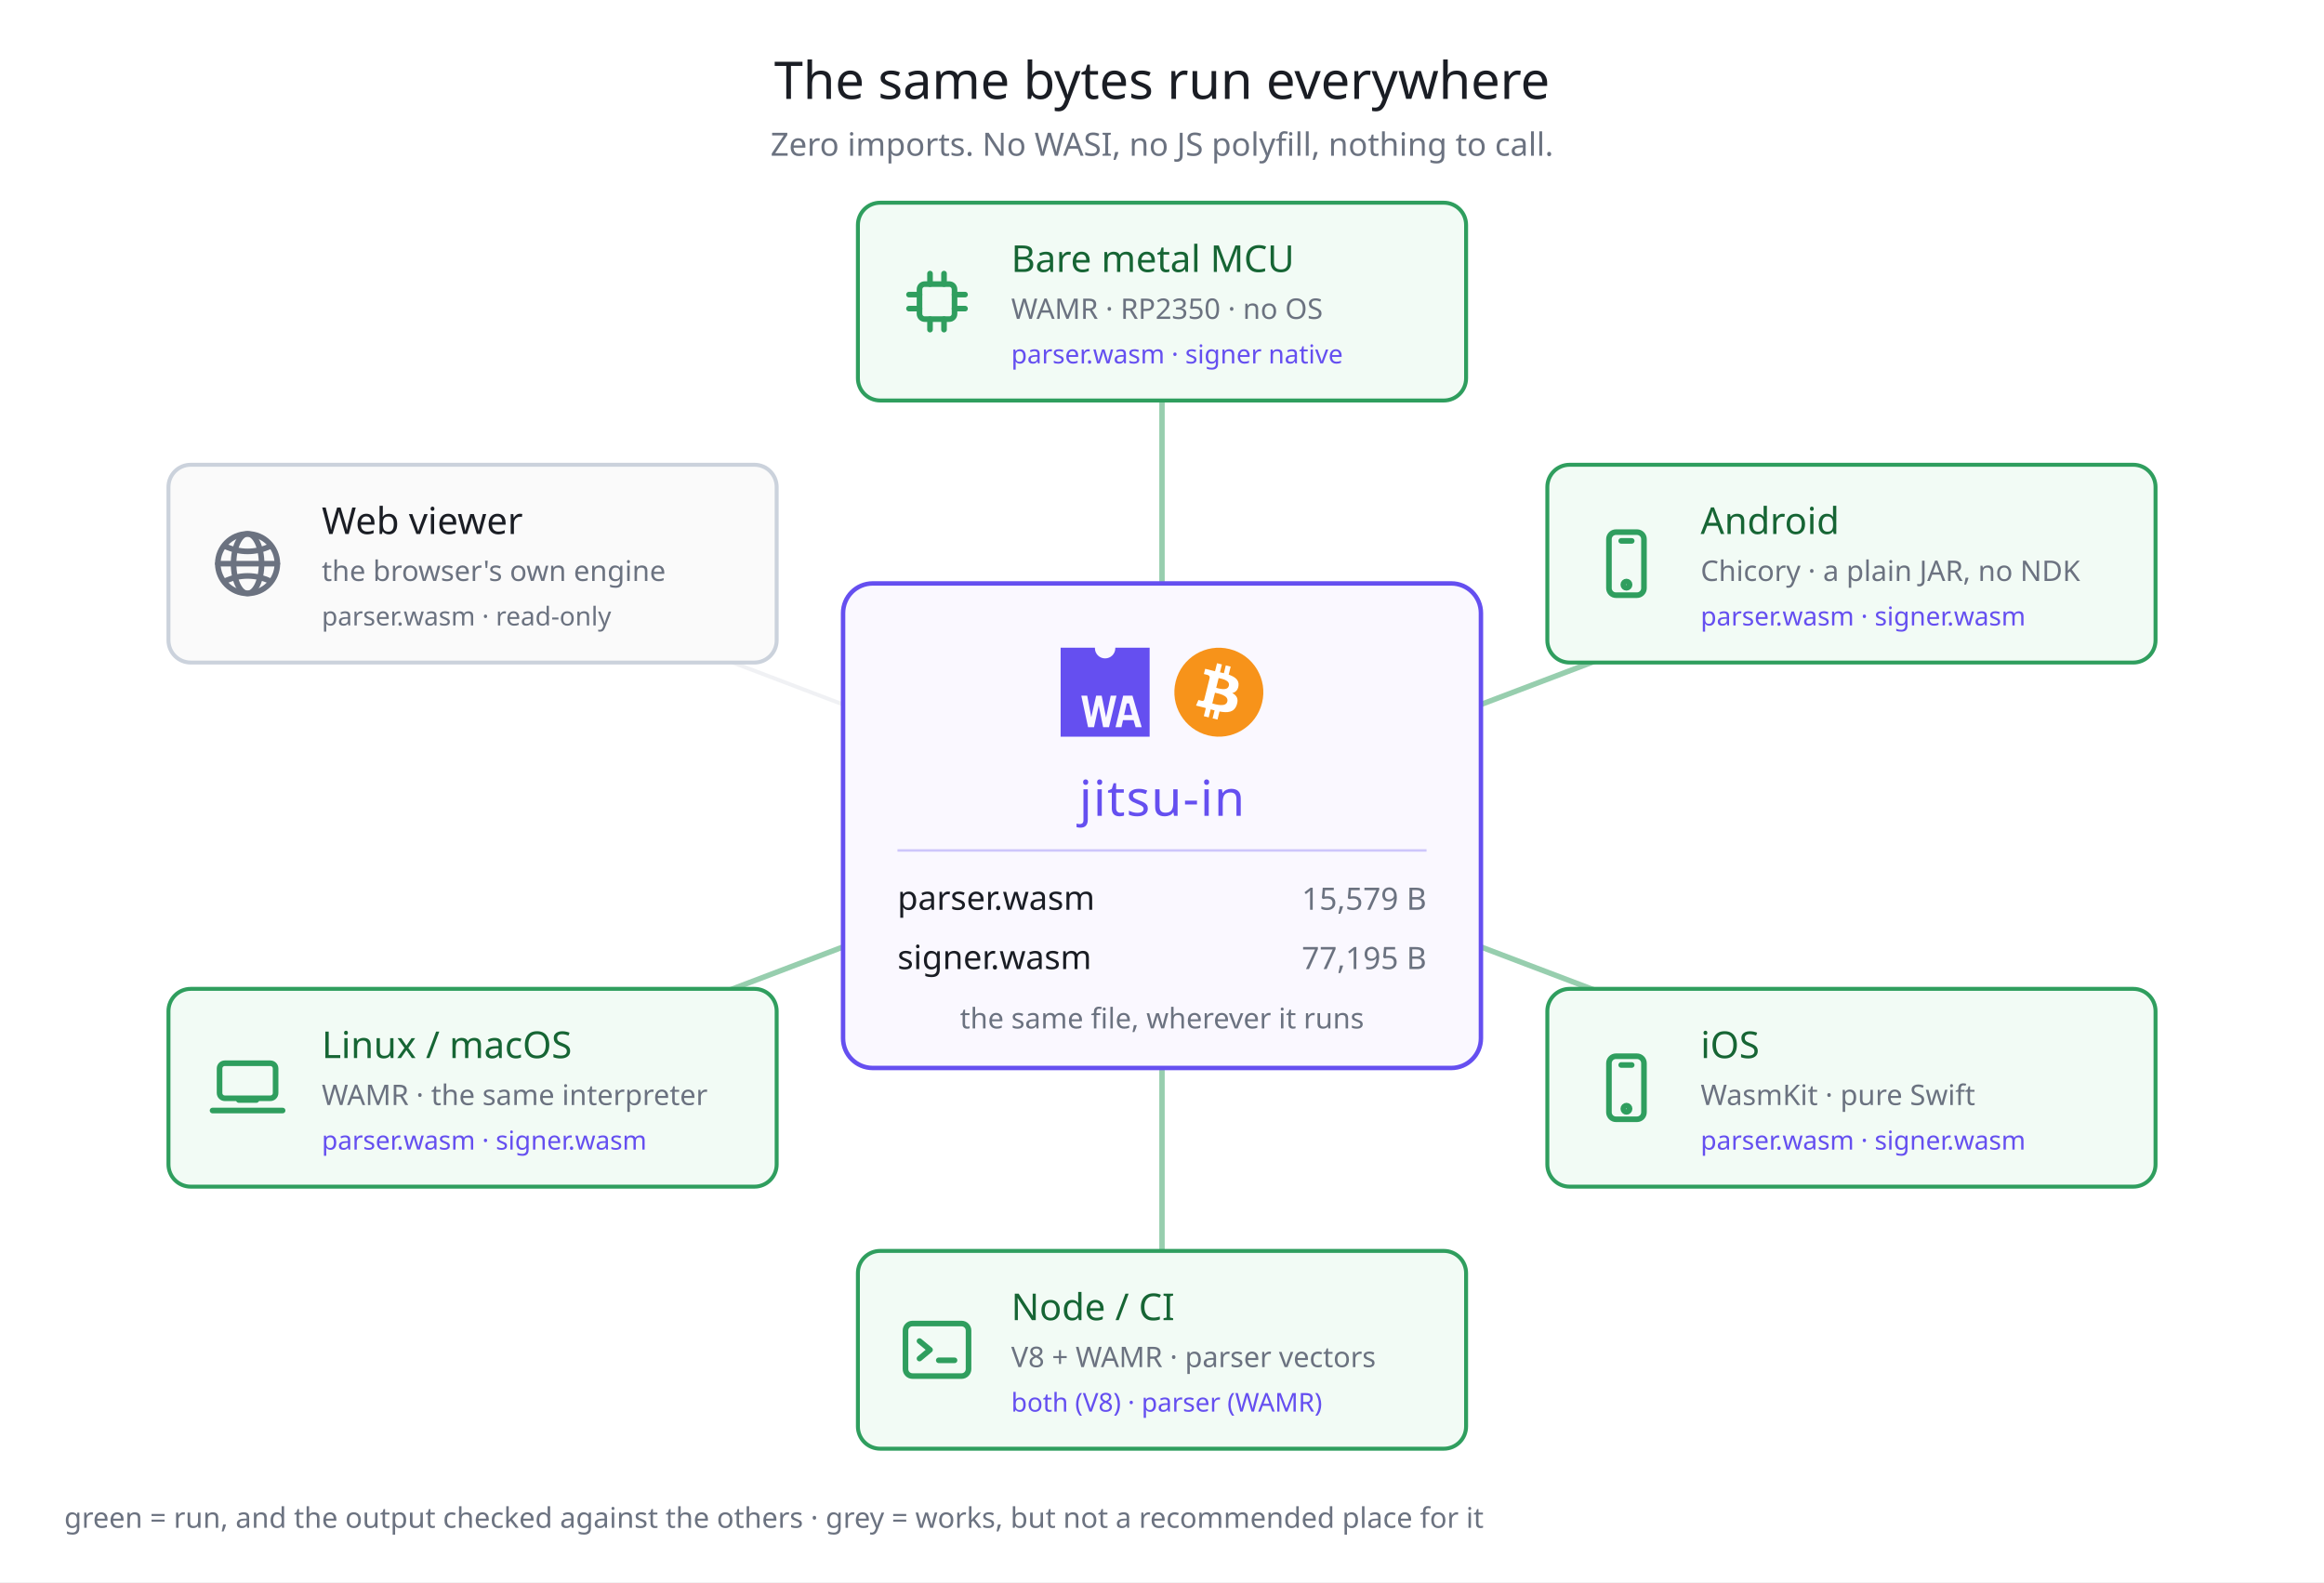
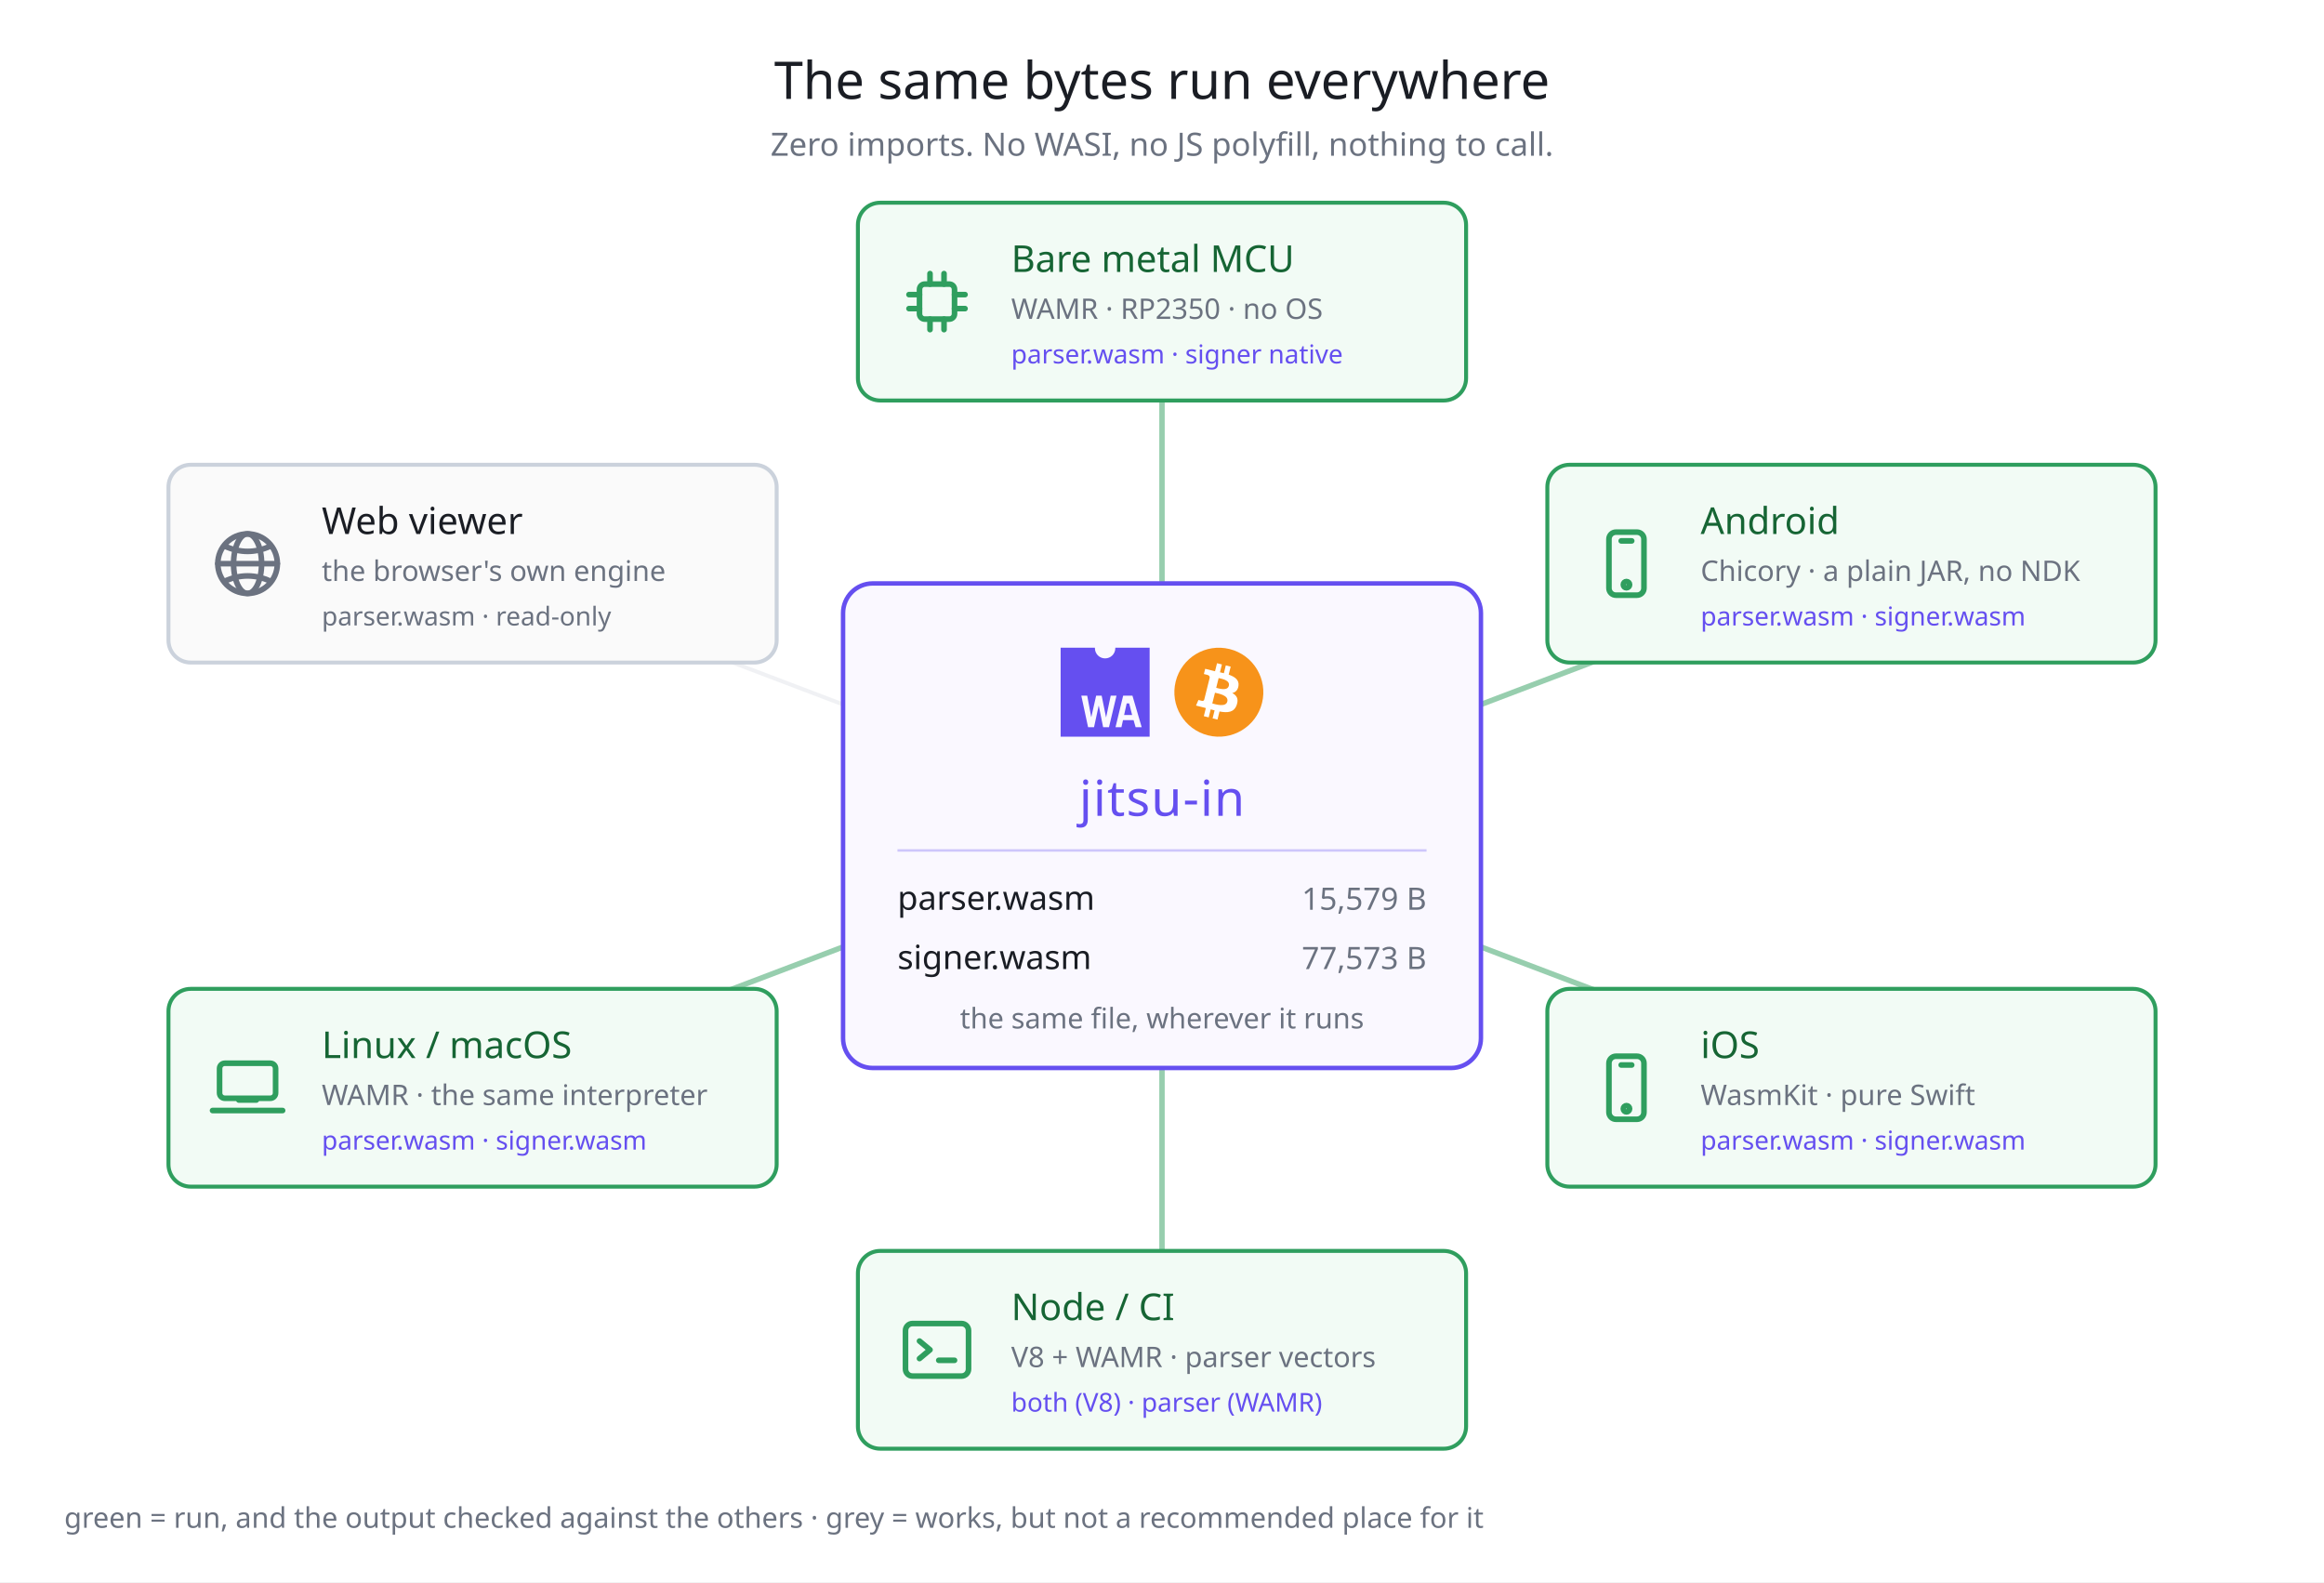
<svg xmlns="http://www.w3.org/2000/svg" width="940" height="640" viewBox="0 0 940 640" font-family="Hiragino Sans, Noto Sans JP, sans-serif">
  <rect width="940" height="640" fill="#ffffff" />
  <text x="470" y="40" fill="#1a1d24" font-size="21" text-anchor="middle">The same bytes run everywhere</text>
  <text x="470" y="63" fill="#6b7280" font-size="13" text-anchor="middle">Zero imports. No WASI, no JS polyfill, nothing to call.</text>
  <line x1="470" y1="334" x2="470" y2="122" stroke="#2f9e5e" stroke-width="2.2" opacity="0.5" />
  <line x1="470" y1="334" x2="748.86" y2="228" stroke="#2f9e5e" stroke-width="2.2" opacity="0.5" />
  <line x1="470" y1="334" x2="748.86" y2="440" stroke="#2f9e5e" stroke-width="2.2" opacity="0.5" />
  <line x1="470" y1="334" x2="470" y2="546" stroke="#2f9e5e" stroke-width="2.2" opacity="0.5" />
  <line x1="470" y1="334" x2="191.14" y2="440" stroke="#2f9e5e" stroke-width="2.2" opacity="0.5" />
  <line x1="470" y1="334" x2="191.14" y2="228" stroke="#d4d8e0" stroke-width="1.6" opacity="0.35" />
  <rect x="341" y="236" width="258" height="196" rx="12" fill="#faf8ff" stroke="#654FF0" stroke-width="1.8" />
  <g transform="translate(429,262) scale(0.3345103)" fill="#654FF0">
    <path d="M66.12,0c0,.19,0,.38,0,.58a12.34,12.34,0,1,1-24.68,0c0-.2,0-.39,0-.58H0V107.62H107.62V0ZM51.38,96.1,46.14,70.17H46L40.39,96.1H33.18L25,58h7.13L37,83.93h.09L42.94,58h6.67L54.9,84.25H55L60.55,58h7L58.46,96.1Zm39.26,0-2.43-8.48H75.4L73.53,96.1H66.36L75.59,58H86.83L98,96.1Z" />
    <polygon points="79.87 67.39 76.76 81.37 86.44 81.37 82.87 67.39 79.87 67.39" />
  </g>
  <g transform="translate(475,262) scale(0.5625)">
    <path fill="#f7931a" d="m63.033,39.744c-4.274,17.143-21.637,27.576-38.782,23.301-17.138-4.274-27.571-21.638-23.295-38.78,4.272-17.145,21.635-27.579,38.775-23.305,17.144,4.274,27.576,21.64,23.302,38.784z" />
    <path fill="#FFF" d="m46.103,27.444c0.637-4.258-2.605-6.547-7.038-8.074l1.438-5.768-3.511-0.875-1.4,5.616c-0.923-0.23-1.871-0.447-2.813-0.662l1.41-5.653-3.509-0.875-1.439,5.766c-0.764-0.174-1.514-0.346-2.242-0.527l0.004-0.018-4.842-1.209-0.934,3.75s2.605,0.597,2.55,0.634c1.422,0.355,1.679,1.296,1.636,2.042l-1.638,6.571c0.098,0.025,0.225,0.061,0.365,0.117-0.117-0.029-0.242-0.061-0.371-0.092l-2.296,9.205c-0.174,0.432-0.615,1.08-1.609,0.834,0.035,0.051-2.552-0.637-2.552-0.637l-1.743,4.019,4.569,1.139c0.85,0.213,1.683,0.436,2.503,0.646l-1.453,5.834,3.507,0.875,1.439-5.772c0.958,0.26,1.888,0.5,2.798,0.726l-1.434,5.745,3.511,0.875,1.453-5.823c5.987,1.133,10.489,0.676,12.384-4.739,1.527-4.36-0.076-6.875-3.226-8.515,2.294-0.529,4.022-2.038,4.483-5.155zm-8.022,11.249c-1.085,4.36-8.426,2.003-10.806,1.412l1.928-7.729c2.38,0.594,10.012,1.77,8.878,6.317zm1.086-11.312c-0.99,3.966-7.1,1.951-9.082,1.457l1.748-7.01c1.982,0.494,8.365,1.416,7.334,5.553z" />
  </g>
  <text x="470" y="330" fill="#654FF0" font-size="20" text-anchor="middle" letter-spacing="0.5">jitsu-in</text>
  <line x1="363" y1="344" x2="577" y2="344" stroke="#654FF0" stroke-width="1" opacity="0.3" />
  <text x="363" y="368" fill="#1a1d24" font-size="13.5">parser.wasm</text>
  <text x="577" y="368" fill="#6b7280" font-size="12.5" text-anchor="end">15,579 B</text>
  <text x="363" y="392" fill="#1a1d24" font-size="13.5">signer.wasm</text>
-   <text x="577" y="392" fill="#6b7280" font-size="12.5" text-anchor="end">77,195 B</text>
+   <text x="577" y="392" fill="#6b7280" font-size="12.5" text-anchor="end">77,573 B</text>
  <text x="470" y="416" fill="#6b7280" font-size="11.5" text-anchor="middle">the same file, wherever it runs</text>
  <rect x="347" y="82" width="246" height="80" rx="9" fill="#f2fbf5" stroke="#2f9e5e" stroke-width="1.6" />
  <g transform="translate(362,105) scale(1.416667)" fill="none" stroke="#2f9e5e" stroke-width="1.6" stroke-linecap="round" stroke-linejoin="round">
    <rect x="7" y="7" width="10" height="10" rx="1.5" />
    <line x1="10" y1="7" x2="10" y2="4" />
    <line x1="14" y1="7" x2="14" y2="4" />
    <line x1="10" y1="17" x2="10" y2="20" />
    <line x1="14" y1="17" x2="14" y2="20" />
    <line x1="7" y1="10" x2="4" y2="10" />
    <line x1="7" y1="14" x2="4" y2="14" />
    <line x1="17" y1="10" x2="20" y2="10" />
    <line x1="17" y1="14" x2="20" y2="14" />
  </g>
  <text x="409" y="110" fill="#166534" font-size="15">Bare metal MCU</text>
  <text x="409" y="129" fill="#6b7280" font-size="11.5">WAMR · RP2350 · no OS</text>
  <text x="409" y="147" fill="#654FF0" font-size="10.5">parser.wasm · signer native</text>
  <rect x="625.86" y="188" width="246" height="80" rx="9" fill="#f2fbf5" stroke="#2f9e5e" stroke-width="1.6" />
  <g transform="translate(640.8602,211) scale(1.416667)" fill="none" stroke="#2f9e5e" stroke-width="1.6" stroke-linecap="round" stroke-linejoin="round">
    <rect x="7" y="3" width="10" height="18" rx="2" />
    <line x1="10.5" y1="5.5" x2="13.5" y2="5.5" />
    <circle cx="12" cy="18" r="0.9" />
  </g>
  <text x="687.86" y="216" fill="#166534" font-size="15">Android</text>
  <text x="687.86" y="235" fill="#6b7280" font-size="11.5">Chicory · a plain JAR, no NDK</text>
  <text x="687.86" y="253" fill="#654FF0" font-size="10.5">parser.wasm · signer.wasm</text>
  <rect x="625.86" y="400" width="246" height="80" rx="9" fill="#f2fbf5" stroke="#2f9e5e" stroke-width="1.6" />
  <g transform="translate(640.8602,423) scale(1.416667)" fill="none" stroke="#2f9e5e" stroke-width="1.6" stroke-linecap="round" stroke-linejoin="round">
    <rect x="7" y="3" width="10" height="18" rx="2" />
    <line x1="10.5" y1="5.5" x2="13.5" y2="5.5" />
    <circle cx="12" cy="18" r="0.9" />
  </g>
  <text x="687.86" y="428" fill="#166534" font-size="15">iOS</text>
  <text x="687.86" y="447" fill="#6b7280" font-size="11.5">WasmKit · pure Swift</text>
  <text x="687.86" y="465" fill="#654FF0" font-size="10.5">parser.wasm · signer.wasm</text>
  <rect x="347" y="506" width="246" height="80" rx="9" fill="#f2fbf5" stroke="#2f9e5e" stroke-width="1.6" />
  <g transform="translate(362,529) scale(1.416667)" fill="none" stroke="#2f9e5e" stroke-width="1.6" stroke-linecap="round" stroke-linejoin="round">
    <rect x="3" y="4.5" width="18" height="15" rx="2" />
    <path d="M7 9.5 l3 2.5 l-3 2.5" />
    <line x1="12.5" y1="15" x2="17" y2="15" />
  </g>
  <text x="409" y="534" fill="#166534" font-size="15">Node / CI</text>
  <text x="409" y="553" fill="#6b7280" font-size="11.5">V8 + WAMR · parser vectors</text>
  <text x="409" y="571" fill="#654FF0" font-size="10.5">both (V8) · parser (WAMR)</text>
  <rect x="68.14" y="400" width="246" height="80" rx="9" fill="#f2fbf5" stroke="#2f9e5e" stroke-width="1.6" />
  <g transform="translate(83.13982,423) scale(1.416667)" fill="none" stroke="#2f9e5e" stroke-width="1.6" stroke-linecap="round" stroke-linejoin="round">
    <rect x="4" y="5" width="16" height="10" rx="1.5" />
    <path d="M2 18.5 h20" />
    <path d="M9.5 15.5 h5" />
  </g>
  <text x="130.14" y="428" fill="#166534" font-size="15">Linux / macOS</text>
  <text x="130.14" y="447" fill="#6b7280" font-size="11.5">WAMR · the same interpreter</text>
  <text x="130.14" y="465" fill="#654FF0" font-size="10.5">parser.wasm · signer.wasm</text>
  <rect x="68.14" y="188" width="246" height="80" rx="9" fill="#fafafa" stroke="#cbd2dc" stroke-width="1.6" />
  <g transform="translate(83.13982,211) scale(1.416667)" fill="none" stroke="#6b7280" stroke-width="1.6" stroke-linecap="round" stroke-linejoin="round">
    <circle cx="12" cy="12" r="8.5" />
    <ellipse cx="12" cy="12" rx="4" ry="8.5" />
    <line x1="3.5" y1="12" x2="20.5" y2="12" />
    <path d="M5.5 7 Q12 10 18.5 7" />
    <path d="M5.5 17 Q12 14 18.5 17" />
  </g>
  <text x="130.14" y="216" fill="#1a1d24" font-size="15">Web viewer</text>
  <text x="130.14" y="235" fill="#6b7280" font-size="11.5">the browser's own engine</text>
  <text x="130.14" y="253" fill="#6b7280" font-size="10.5">parser.wasm · read-only</text>
  <text x="26" y="618" fill="#6b7280" font-size="11.5">green = run, and the output checked against the others · grey = works, but not a recommended place for it</text>
</svg>
